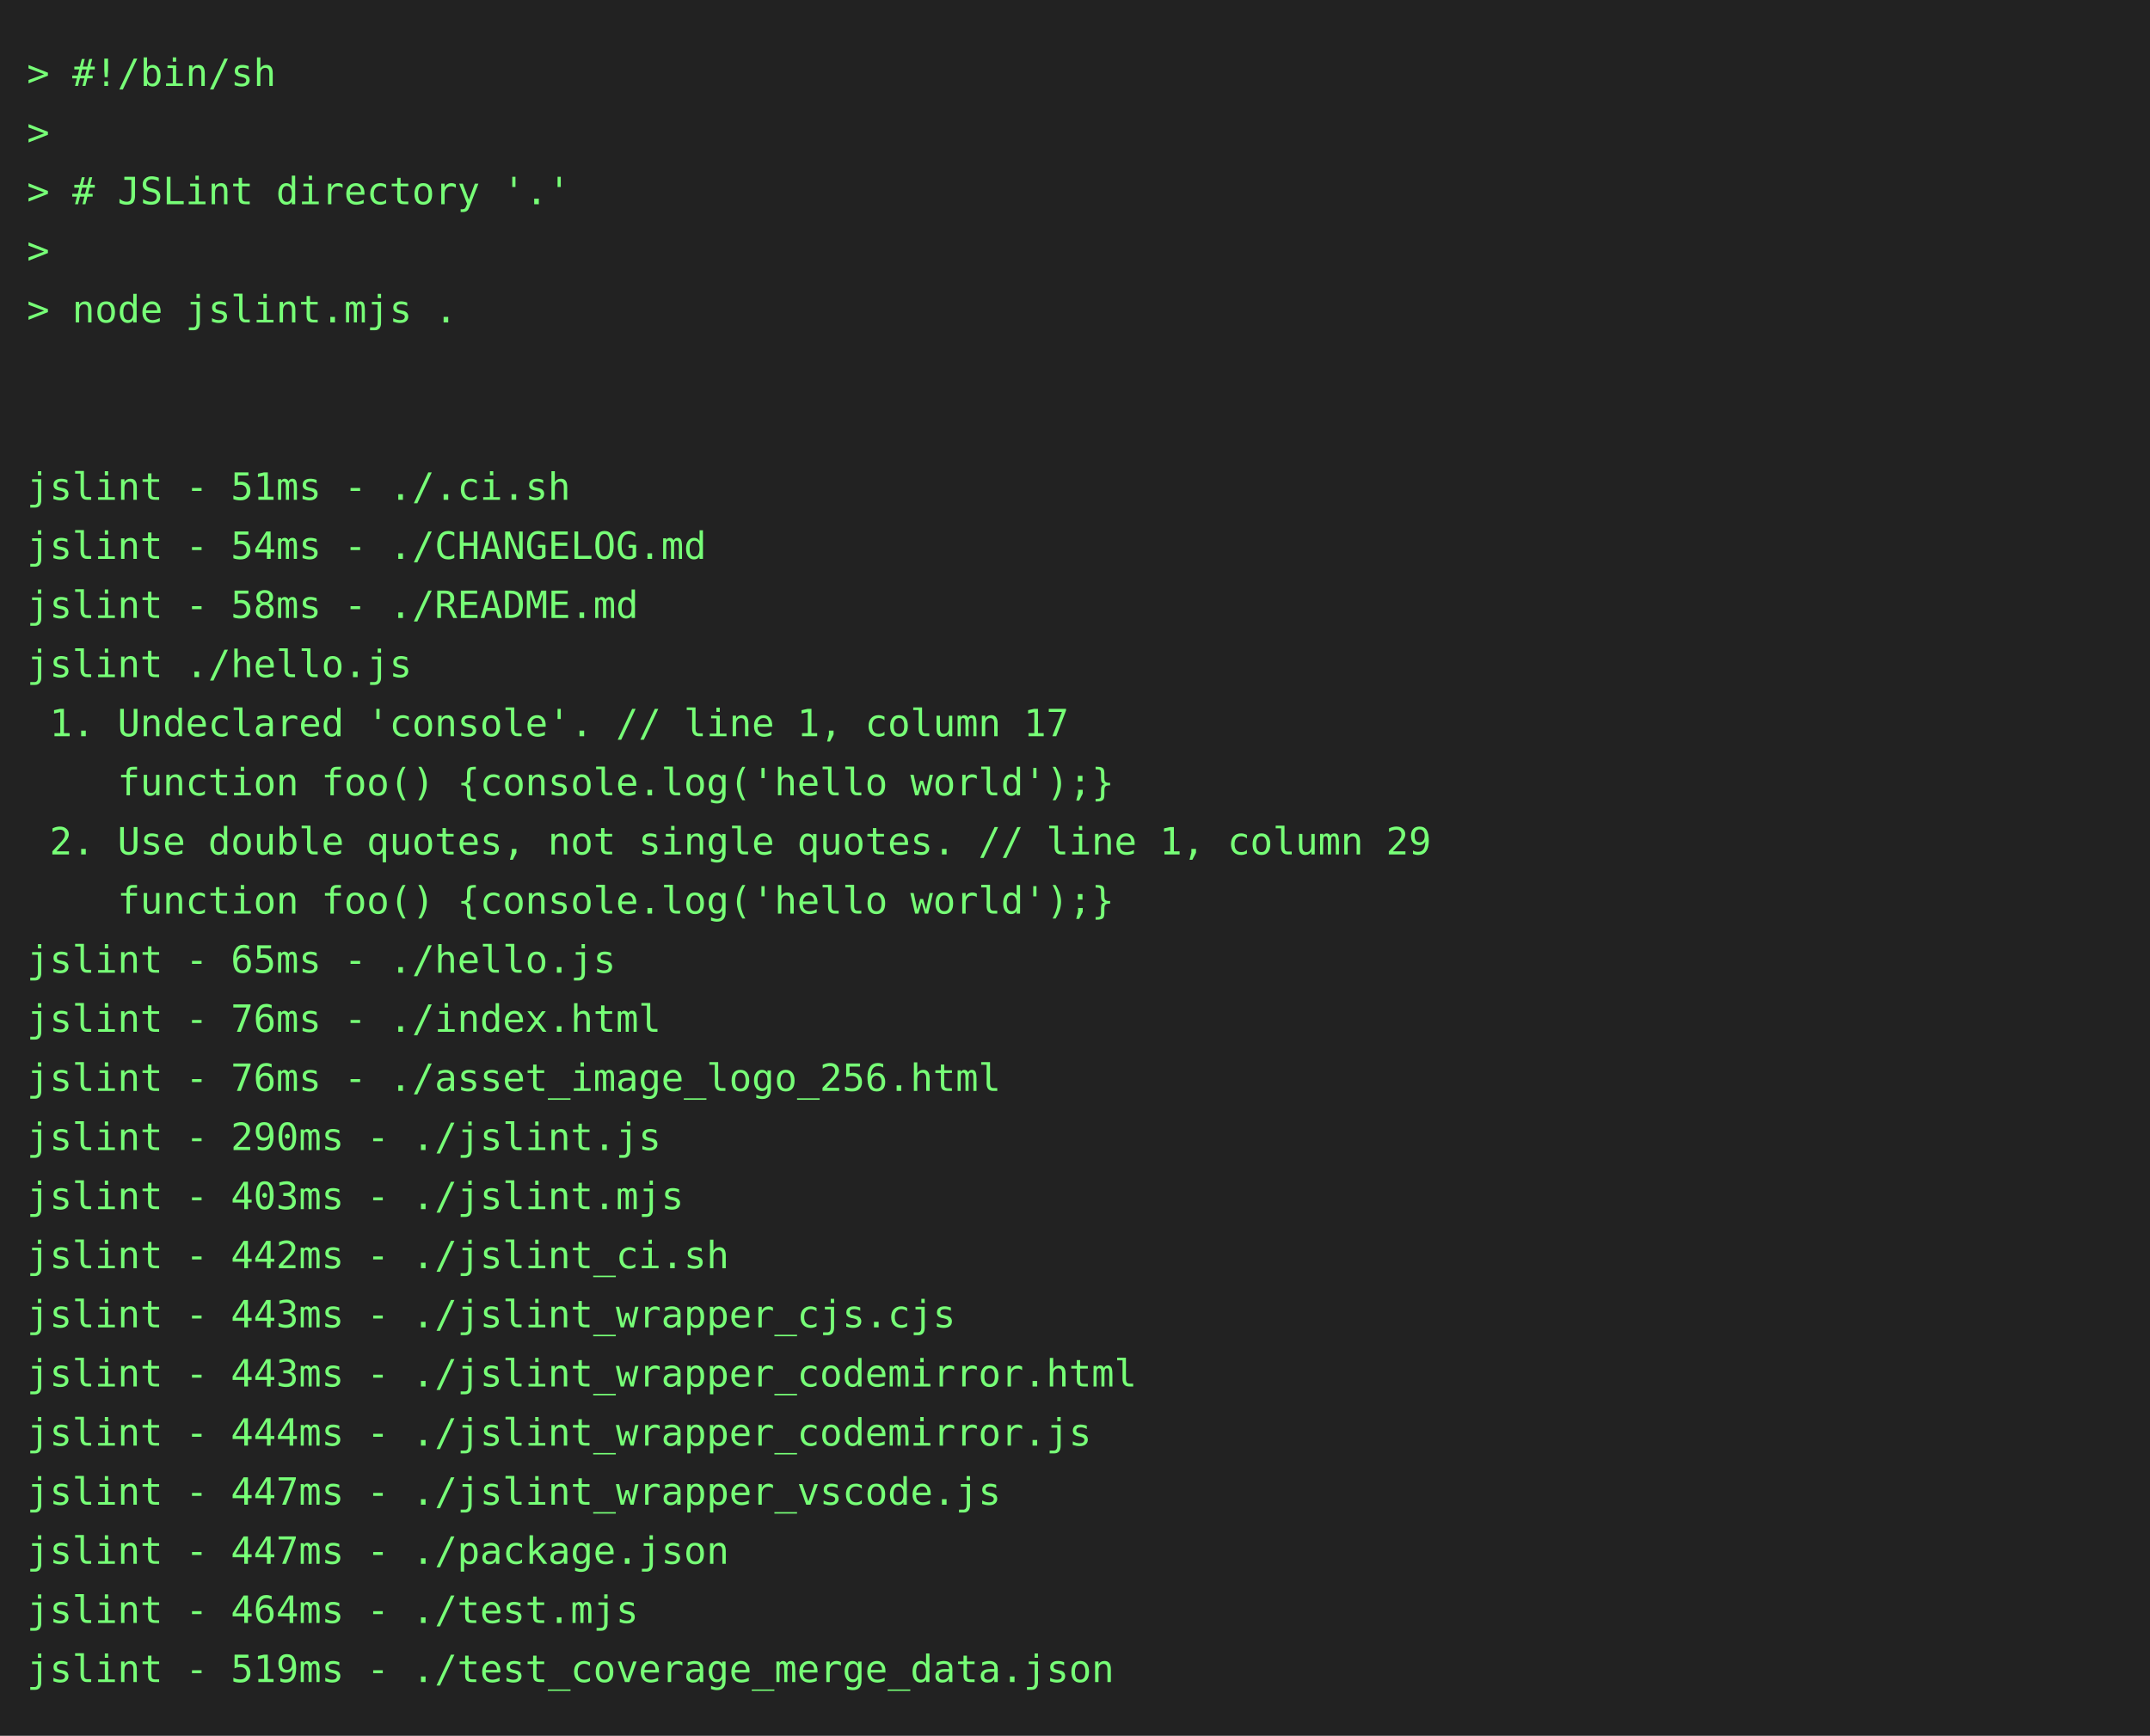
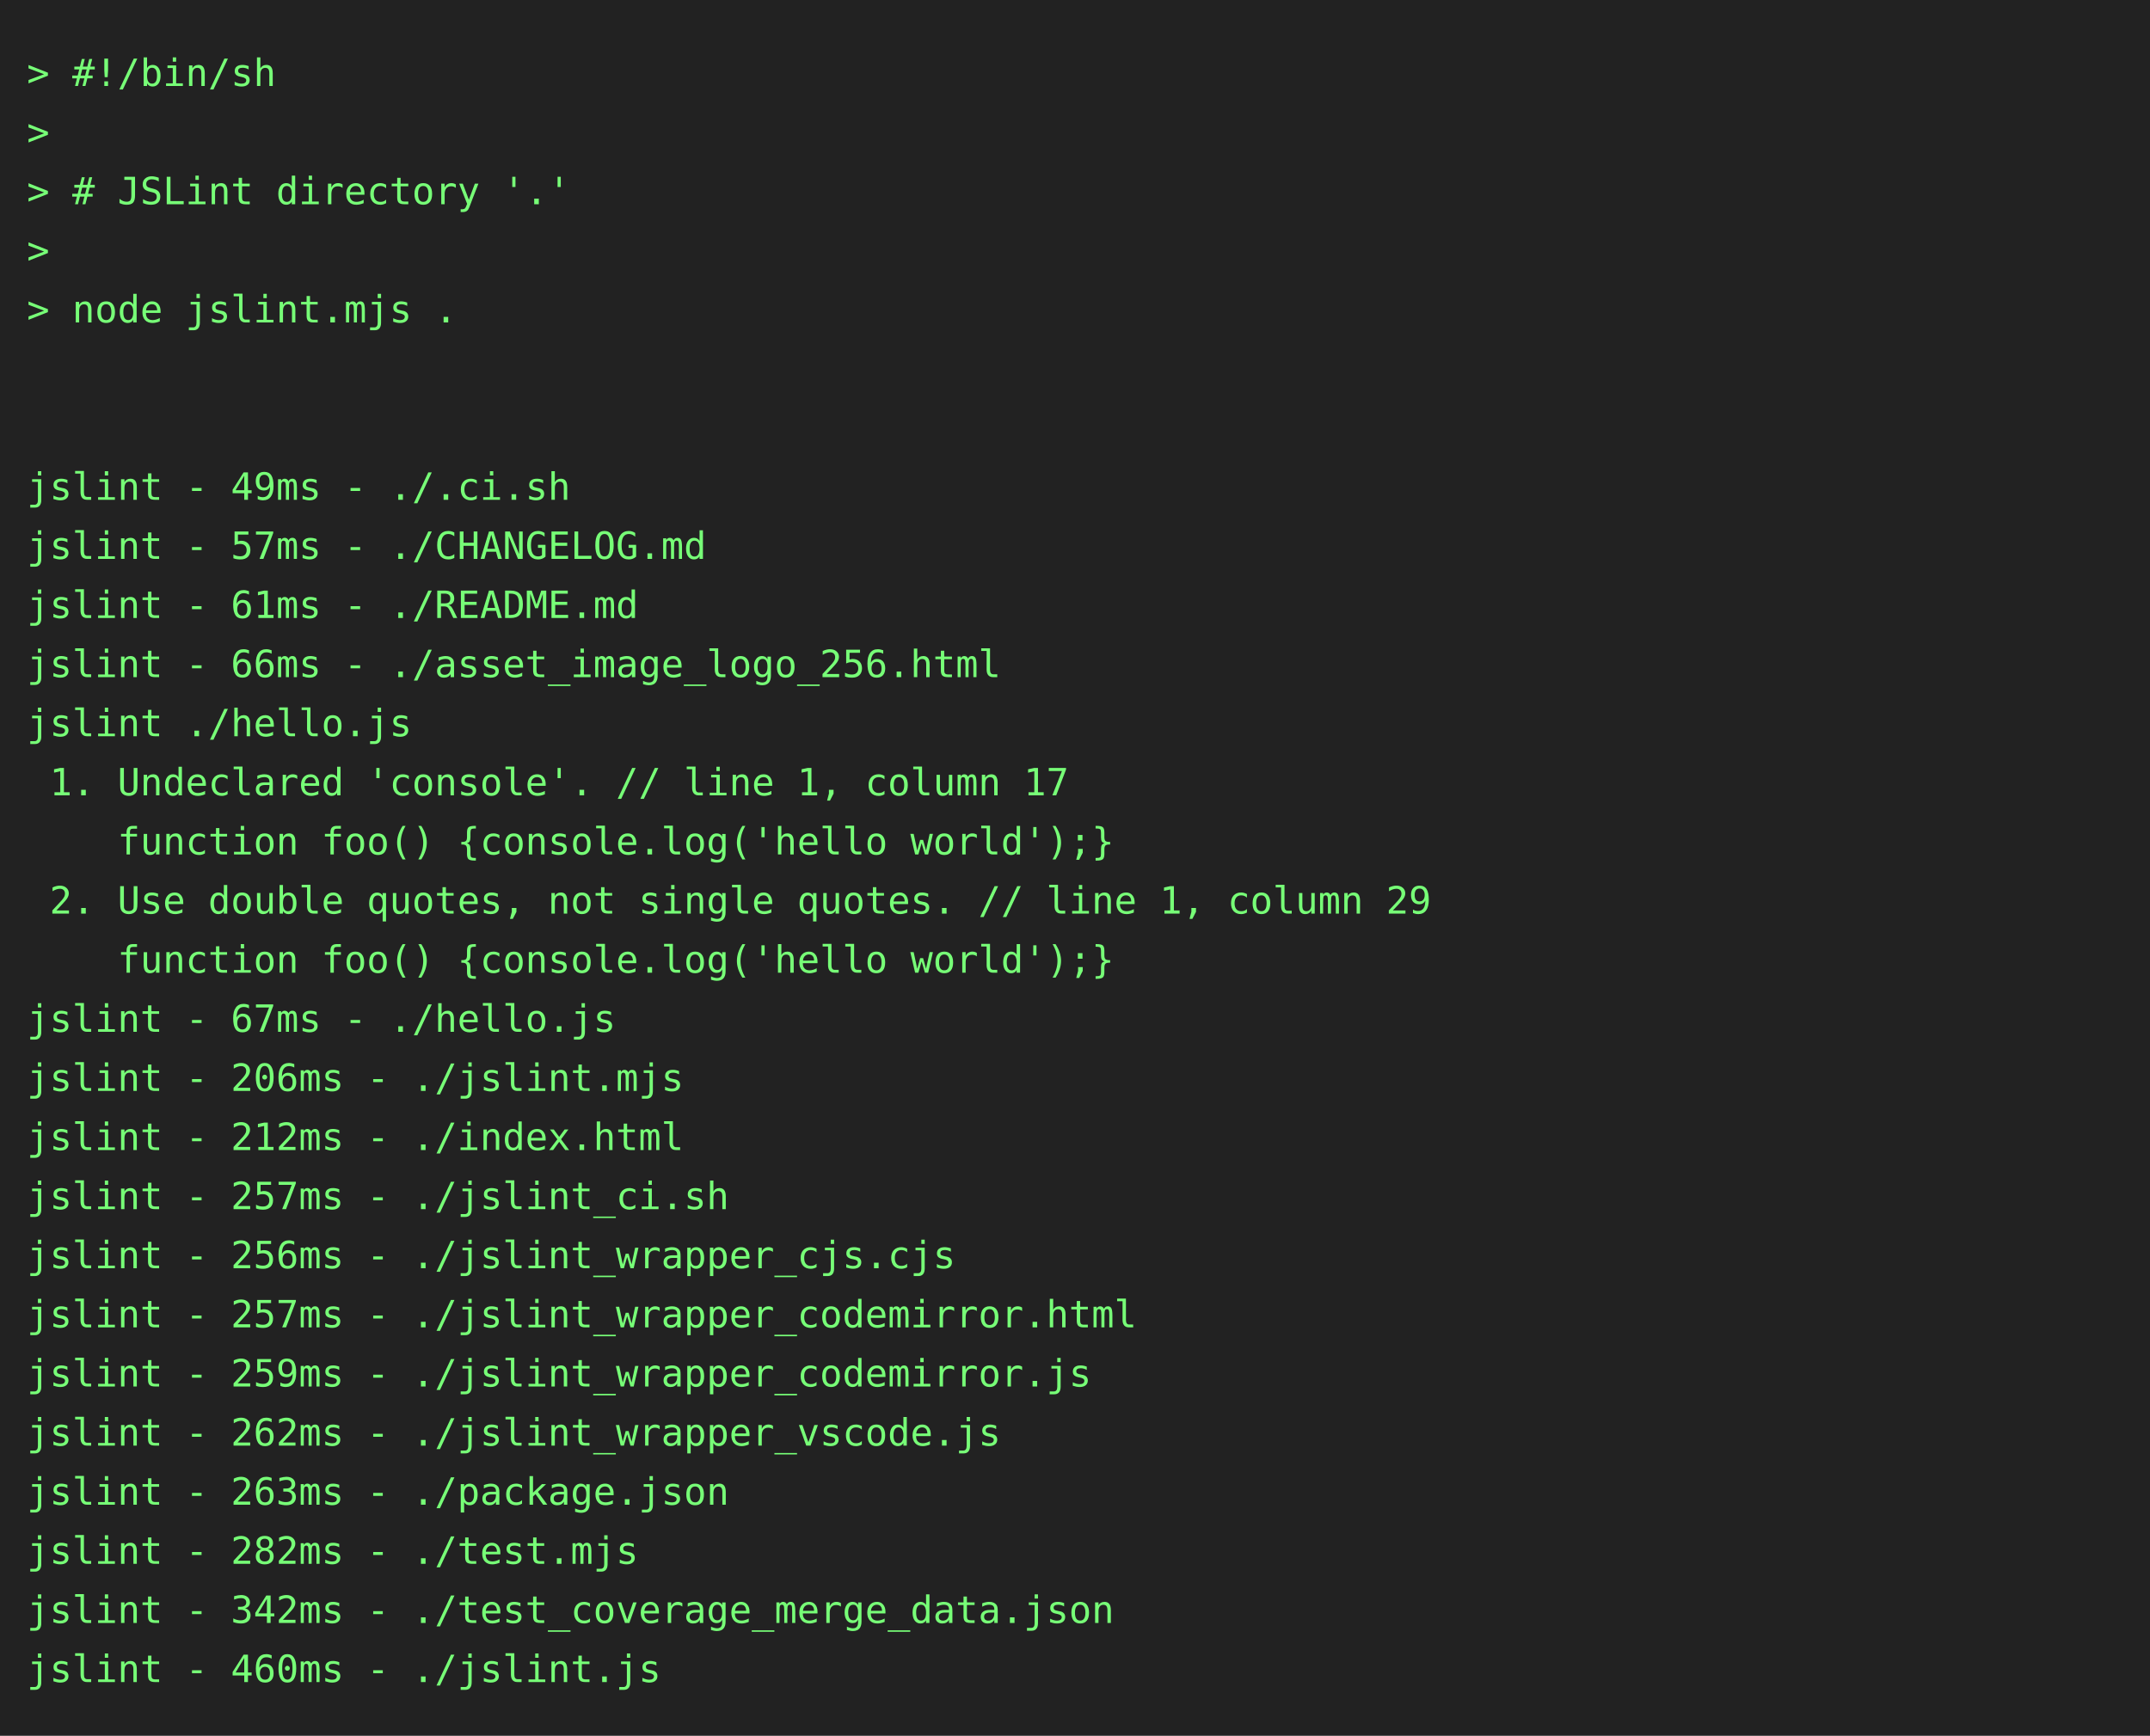
<svg xmlns="http://www.w3.org/2000/svg" height="646" width="800">
  <rect height="646" fill="#222" width="800" />
  <text fill="#7f7" font-family="consolas, menlo, monospace" font-size="14" xml:space="preserve">
    <tspan lengthAdjust="spacingAndGlyphs" textLength="768" x="10" y="32">&gt; #!/bin/sh                                                                                      </tspan>
    <tspan lengthAdjust="spacingAndGlyphs" textLength="768" x="10" y="54">&gt;                                                                                                </tspan>
    <tspan lengthAdjust="spacingAndGlyphs" textLength="768" x="10" y="76">&gt; # JSLint directory '.'                                                                         </tspan>
    <tspan lengthAdjust="spacingAndGlyphs" textLength="768" x="10" y="98">&gt;                                                                                                </tspan>
    <tspan lengthAdjust="spacingAndGlyphs" textLength="768" x="10" y="120">&gt; node jslint.mjs .                                                                              </tspan>
    <tspan lengthAdjust="spacingAndGlyphs" textLength="768" x="10" y="142">                                                                                                 </tspan>
    <tspan lengthAdjust="spacingAndGlyphs" textLength="768" x="10" y="164">                                                                                                 </tspan>
-     <tspan lengthAdjust="spacingAndGlyphs" textLength="768" x="10" y="186">jslint - 51ms - ./.ci.sh                                                                         </tspan>
-     <tspan lengthAdjust="spacingAndGlyphs" textLength="768" x="10" y="208">jslint - 54ms - ./CHANGELOG.md                                                                   </tspan>
-     <tspan lengthAdjust="spacingAndGlyphs" textLength="768" x="10" y="230">jslint - 58ms - ./README.md                                                                      </tspan>
-     <tspan lengthAdjust="spacingAndGlyphs" textLength="768" x="10" y="252">jslint ./hello.js                                                                                </tspan>
-     <tspan lengthAdjust="spacingAndGlyphs" textLength="768" x="10" y="274"> 1. Undeclared 'console'. // line 1, column 17                                                   </tspan>
-     <tspan lengthAdjust="spacingAndGlyphs" textLength="768" x="10" y="296">    function foo() {console.log('hello world');}                                                 </tspan>
-     <tspan lengthAdjust="spacingAndGlyphs" textLength="768" x="10" y="318"> 2. Use double quotes, not single quotes. // line 1, column 29                                   </tspan>
-     <tspan lengthAdjust="spacingAndGlyphs" textLength="768" x="10" y="340">    function foo() {console.log('hello world');}                                                 </tspan>
-     <tspan lengthAdjust="spacingAndGlyphs" textLength="768" x="10" y="362">jslint - 65ms - ./hello.js                                                                       </tspan>
-     <tspan lengthAdjust="spacingAndGlyphs" textLength="768" x="10" y="384">jslint - 76ms - ./index.html                                                                     </tspan>
-     <tspan lengthAdjust="spacingAndGlyphs" textLength="768" x="10" y="406">jslint - 76ms - ./asset_image_logo_256.html                                                      </tspan>
-     <tspan lengthAdjust="spacingAndGlyphs" textLength="768" x="10" y="428">jslint - 290ms - ./jslint.js                                                                     </tspan>
-     <tspan lengthAdjust="spacingAndGlyphs" textLength="768" x="10" y="450">jslint - 403ms - ./jslint.mjs                                                                    </tspan>
-     <tspan lengthAdjust="spacingAndGlyphs" textLength="768" x="10" y="472">jslint - 442ms - ./jslint_ci.sh                                                                  </tspan>
-     <tspan lengthAdjust="spacingAndGlyphs" textLength="768" x="10" y="494">jslint - 443ms - ./jslint_wrapper_cjs.cjs                                                        </tspan>
-     <tspan lengthAdjust="spacingAndGlyphs" textLength="768" x="10" y="516">jslint - 443ms - ./jslint_wrapper_codemirror.html                                                </tspan>
-     <tspan lengthAdjust="spacingAndGlyphs" textLength="768" x="10" y="538">jslint - 444ms - ./jslint_wrapper_codemirror.js                                                  </tspan>
-     <tspan lengthAdjust="spacingAndGlyphs" textLength="768" x="10" y="560">jslint - 447ms - ./jslint_wrapper_vscode.js                                                      </tspan>
-     <tspan lengthAdjust="spacingAndGlyphs" textLength="768" x="10" y="582">jslint - 447ms - ./package.json                                                                  </tspan>
-     <tspan lengthAdjust="spacingAndGlyphs" textLength="768" x="10" y="604">jslint - 464ms - ./test.mjs                                                                      </tspan>
-     <tspan lengthAdjust="spacingAndGlyphs" textLength="768" x="10" y="626">jslint - 519ms - ./test_coverage_merge_data.json                                                 </tspan>
+     <tspan lengthAdjust="spacingAndGlyphs" textLength="768" x="10" y="186">jslint - 49ms - ./.ci.sh                                                                         </tspan>
+     <tspan lengthAdjust="spacingAndGlyphs" textLength="768" x="10" y="208">jslint - 57ms - ./CHANGELOG.md                                                                   </tspan>
+     <tspan lengthAdjust="spacingAndGlyphs" textLength="768" x="10" y="230">jslint - 61ms - ./README.md                                                                      </tspan>
+     <tspan lengthAdjust="spacingAndGlyphs" textLength="768" x="10" y="252">jslint - 66ms - ./asset_image_logo_256.html                                                      </tspan>
+     <tspan lengthAdjust="spacingAndGlyphs" textLength="768" x="10" y="274">jslint ./hello.js                                                                                </tspan>
+     <tspan lengthAdjust="spacingAndGlyphs" textLength="768" x="10" y="296"> 1. Undeclared 'console'. // line 1, column 17                                                   </tspan>
+     <tspan lengthAdjust="spacingAndGlyphs" textLength="768" x="10" y="318">    function foo() {console.log('hello world');}                                                 </tspan>
+     <tspan lengthAdjust="spacingAndGlyphs" textLength="768" x="10" y="340"> 2. Use double quotes, not single quotes. // line 1, column 29                                   </tspan>
+     <tspan lengthAdjust="spacingAndGlyphs" textLength="768" x="10" y="362">    function foo() {console.log('hello world');}                                                 </tspan>
+     <tspan lengthAdjust="spacingAndGlyphs" textLength="768" x="10" y="384">jslint - 67ms - ./hello.js                                                                       </tspan>
+     <tspan lengthAdjust="spacingAndGlyphs" textLength="768" x="10" y="406">jslint - 206ms - ./jslint.mjs                                                                    </tspan>
+     <tspan lengthAdjust="spacingAndGlyphs" textLength="768" x="10" y="428">jslint - 212ms - ./index.html                                                                    </tspan>
+     <tspan lengthAdjust="spacingAndGlyphs" textLength="768" x="10" y="450">jslint - 257ms - ./jslint_ci.sh                                                                  </tspan>
+     <tspan lengthAdjust="spacingAndGlyphs" textLength="768" x="10" y="472">jslint - 256ms - ./jslint_wrapper_cjs.cjs                                                        </tspan>
+     <tspan lengthAdjust="spacingAndGlyphs" textLength="768" x="10" y="494">jslint - 257ms - ./jslint_wrapper_codemirror.html                                                </tspan>
+     <tspan lengthAdjust="spacingAndGlyphs" textLength="768" x="10" y="516">jslint - 259ms - ./jslint_wrapper_codemirror.js                                                  </tspan>
+     <tspan lengthAdjust="spacingAndGlyphs" textLength="768" x="10" y="538">jslint - 262ms - ./jslint_wrapper_vscode.js                                                      </tspan>
+     <tspan lengthAdjust="spacingAndGlyphs" textLength="768" x="10" y="560">jslint - 263ms - ./package.json                                                                  </tspan>
+     <tspan lengthAdjust="spacingAndGlyphs" textLength="768" x="10" y="582">jslint - 282ms - ./test.mjs                                                                      </tspan>
+     <tspan lengthAdjust="spacingAndGlyphs" textLength="768" x="10" y="604">jslint - 342ms - ./test_coverage_merge_data.json                                                 </tspan>
+     <tspan lengthAdjust="spacingAndGlyphs" textLength="768" x="10" y="626">jslint - 460ms - ./jslint.js                                                                     </tspan>
  </text>
</svg>
